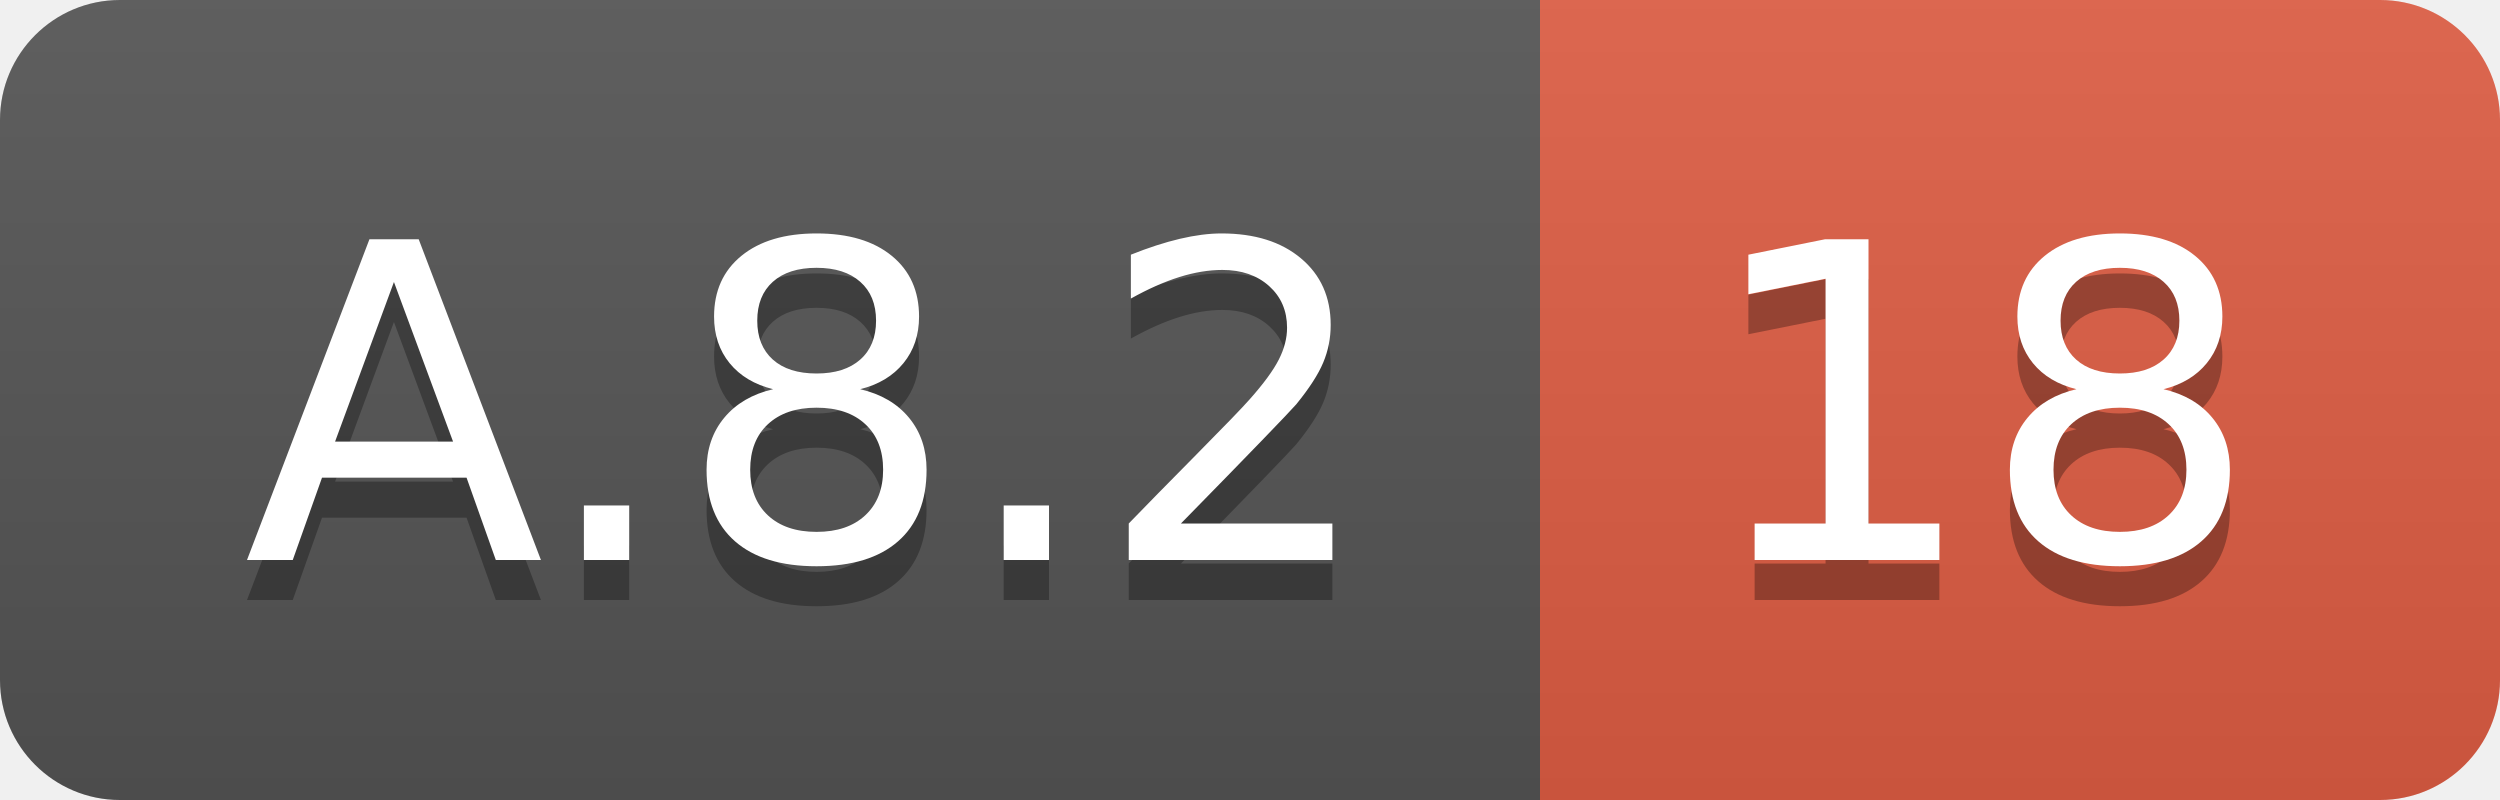
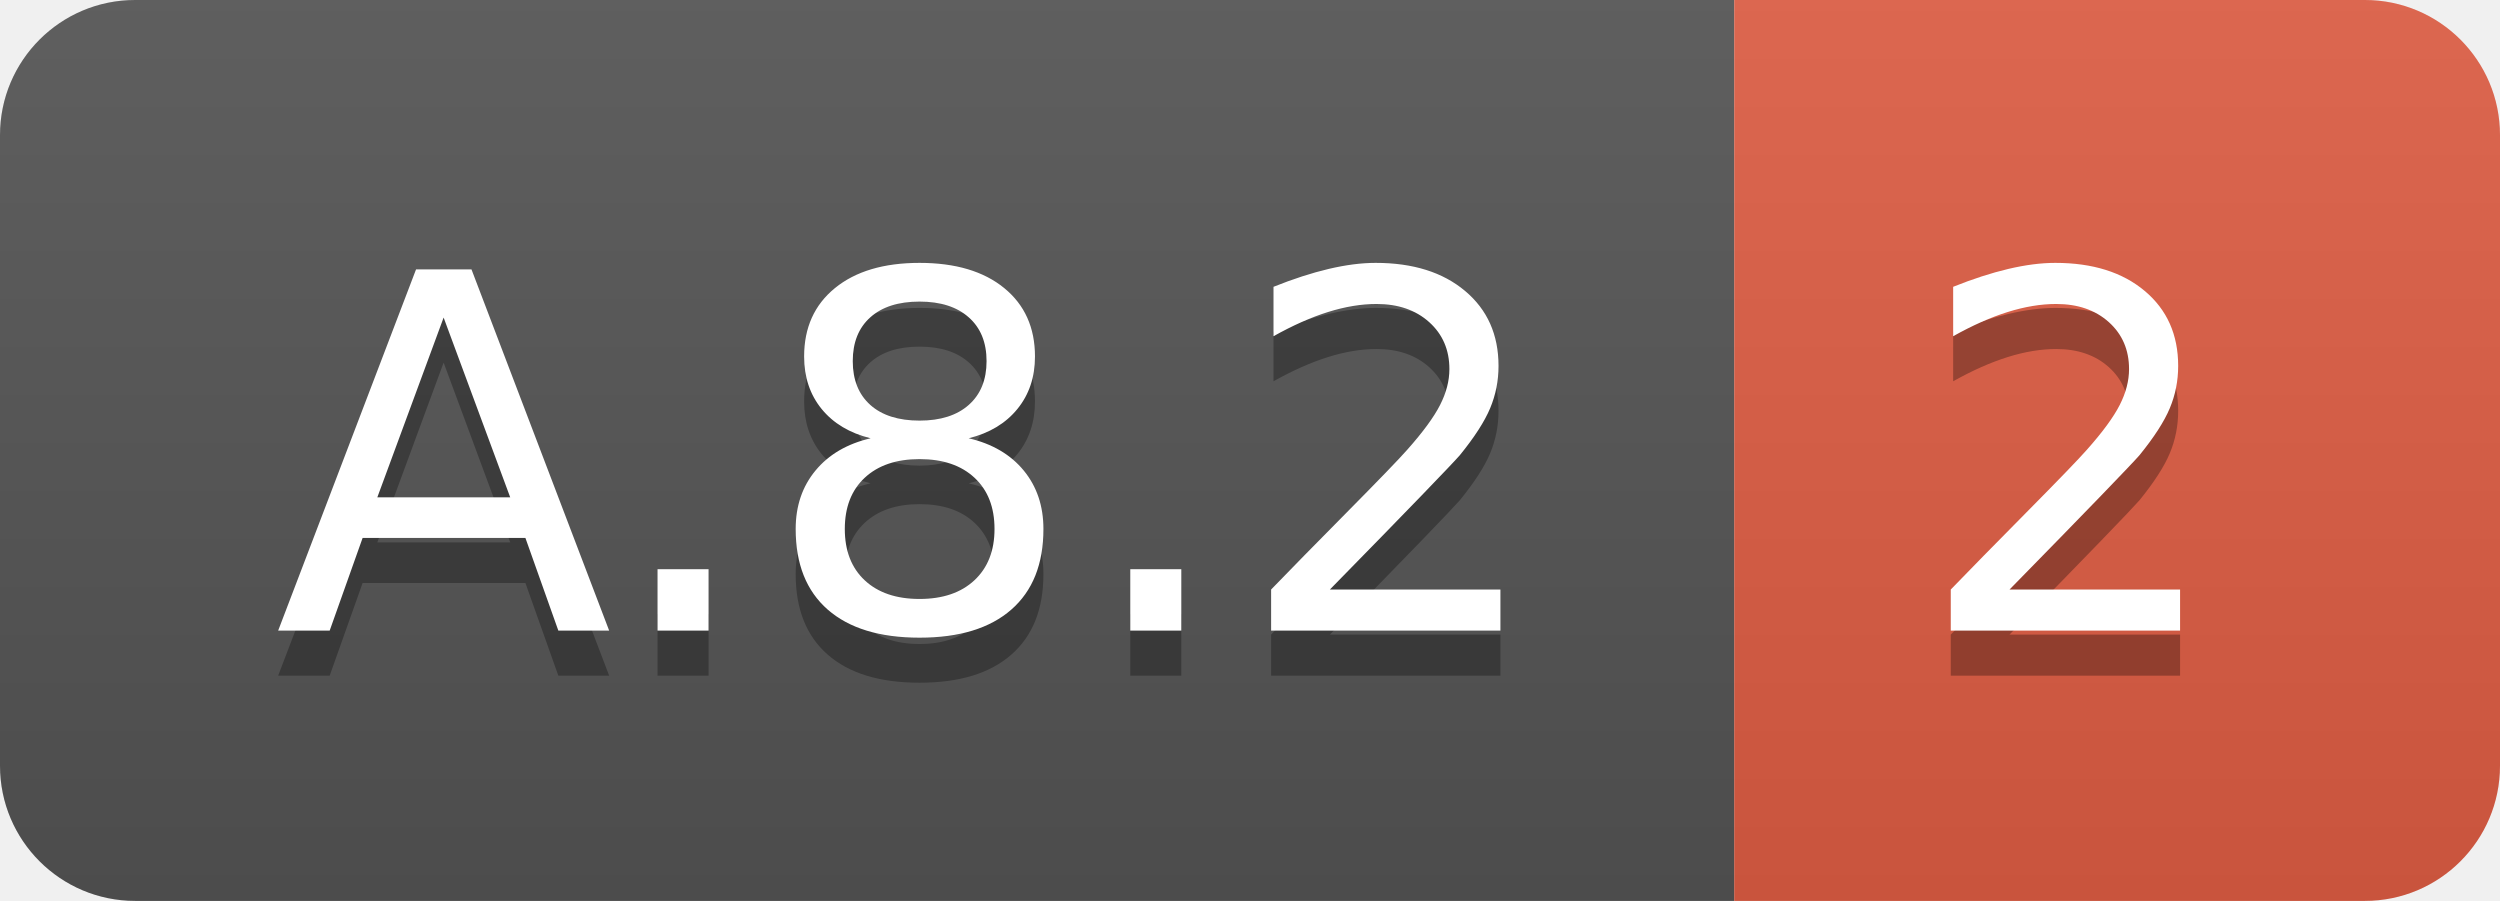
- <svg xmlns="http://www.w3.org/2000/svg" width="62.5" height="20">
+ <svg xmlns="http://www.w3.org/2000/svg" width="55.5" height="20">
  <linearGradient id="smooth" x2="0" y2="100%">
    <stop offset="0" stop-color="#bbb" stop-opacity=".1" />
    <stop offset="1" stop-opacity=".1" />
  </linearGradient>
  <clipPath id="round">
-     <rect width="62.5" height="20" rx="3" fill="#fff" />
+     <rect width="55.5" height="20" rx="3" fill="#fff" />
  </clipPath>
  <g clip-path="url(#round)">
    <rect width="38.5" height="20" fill="#555" />
-     <rect x="38.5" width="24.0" height="20" fill="#e05d44" />
-     <rect width="62.5" height="20" fill="url(#smooth)" />
+     <rect x="38.5" width="17.0" height="20" fill="#e05d44" />
+     <rect width="55.5" height="20" fill="url(#smooth)" />
  </g>
  <g fill="#fff" text-anchor="middle" font-family="DejaVu Sans,Verdana,Geneva,sans-serif" font-size="110">
    <text x="202.5" y="150" fill="#010101" fill-opacity=".3" transform="scale(0.1)" textLength="285.0" lengthAdjust="spacing">A.8.2</text>
    <text x="202.5" y="140" transform="scale(0.1)" textLength="285.0" lengthAdjust="spacing">A.8.2</text>
-     <text x="495.0" y="150" fill="#010101" fill-opacity=".3" transform="scale(0.1)" textLength="140.0" lengthAdjust="spacing">18</text>
-     <text x="495.0" y="140" transform="scale(0.1)" textLength="140.0" lengthAdjust="spacing">18</text>
+     <text x="460.0" y="150" fill="#010101" fill-opacity=".3" transform="scale(0.1)" textLength="70.0" lengthAdjust="spacing">2</text>
+     <text x="460.0" y="140" transform="scale(0.1)" textLength="70.0" lengthAdjust="spacing">2</text>
  </g>
</svg>
